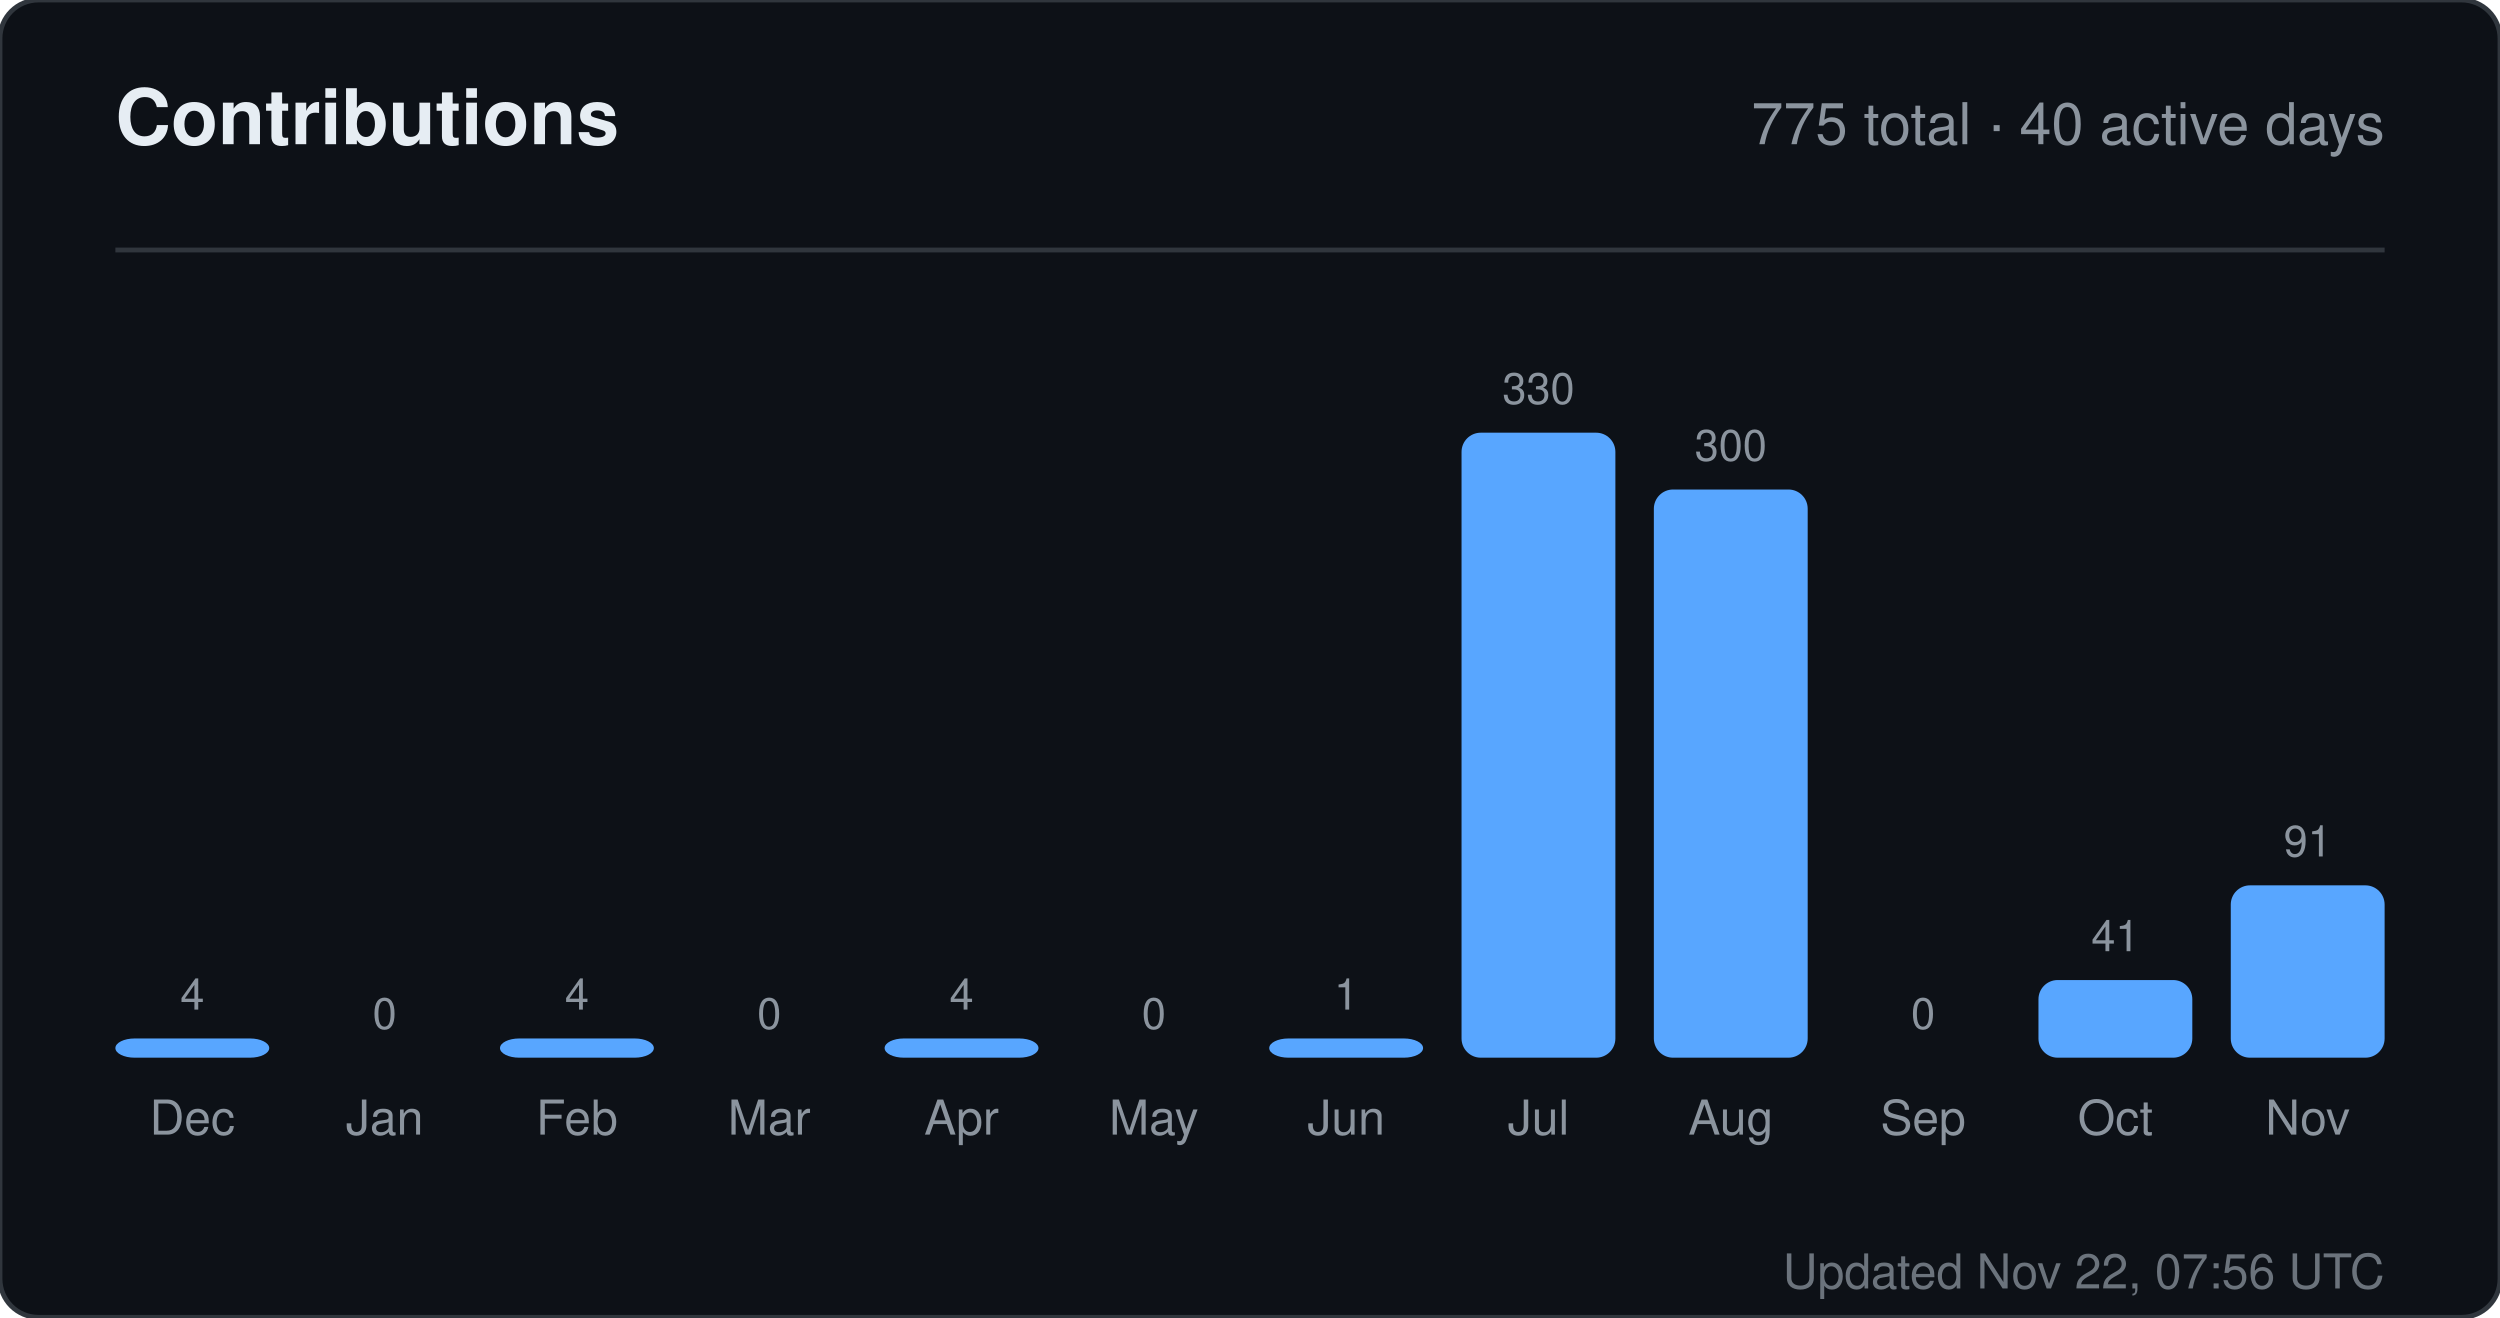
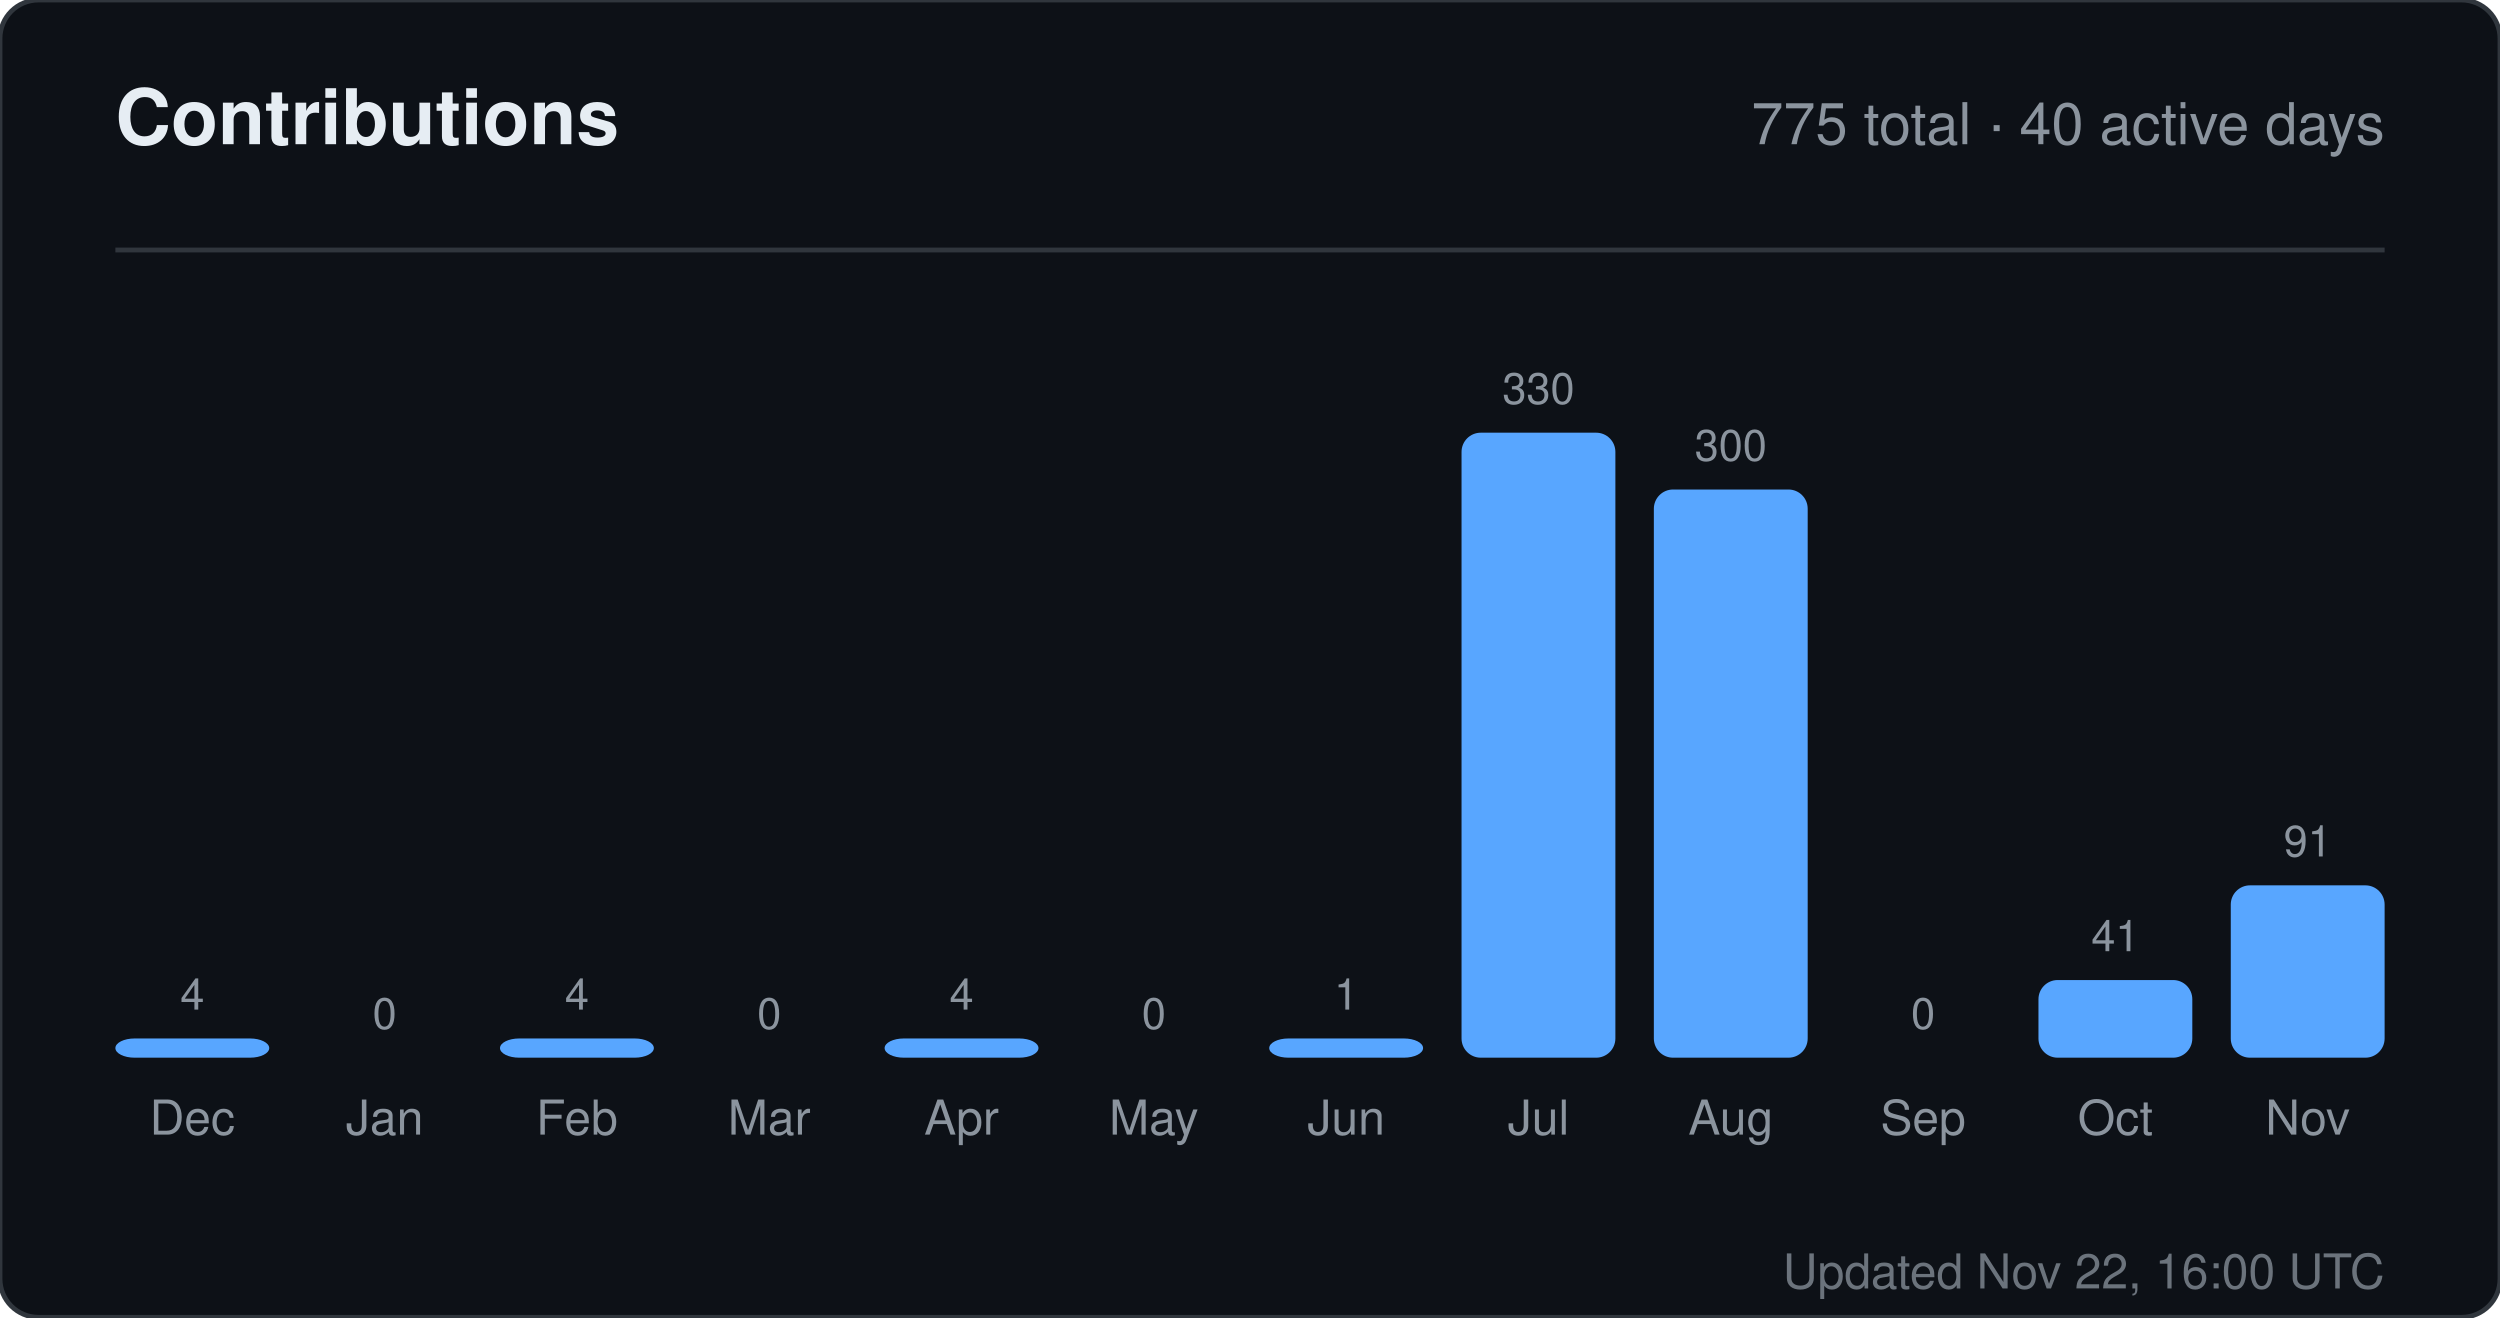
<svg xmlns="http://www.w3.org/2000/svg" width="520" height="274" viewBox="0 0 520 274" role="img" aria-label="Contributions for sandiirawan12">
  <rect width="520" height="274" rx="8" fill="#0d1117" stroke="#30363d" />
  <g font-family="-apple-system, BlinkMacSystemFont, Segoe UI, Helvetica, Arial, sans-serif">
    <text x="24" y="30" fill="#e6edf3" font-size="16" font-weight="700">Contributions</text>
    <text x="496" y="30" fill="#8b949e" font-size="12" text-anchor="end">775 total · 40 active days</text>
    <line x1="24" y1="52" x2="496" y2="52" stroke="#30363d" />
    <text x="40" y="210" fill="#8b949e" font-size="9" text-anchor="middle">4</text>
    <rect x="24" y="216" width="32" height="4" rx="4" fill="#58a6ff" />
    <text x="40" y="236" fill="#8b949e" font-size="10" text-anchor="middle">Dec</text>
    <text x="80" y="214" fill="#8b949e" font-size="9" text-anchor="middle">0</text>
    <rect x="64" y="220" width="32" height="0" rx="4" fill="#58a6ff" />
    <text x="80" y="236" fill="#8b949e" font-size="10" text-anchor="middle">Jan</text>
    <text x="120" y="210" fill="#8b949e" font-size="9" text-anchor="middle">4</text>
    <rect x="104" y="216" width="32" height="4" rx="4" fill="#58a6ff" />
    <text x="120" y="236" fill="#8b949e" font-size="10" text-anchor="middle">Feb</text>
    <text x="160" y="214" fill="#8b949e" font-size="9" text-anchor="middle">0</text>
    <rect x="144" y="220" width="32" height="0" rx="4" fill="#58a6ff" />
    <text x="160" y="236" fill="#8b949e" font-size="10" text-anchor="middle">Mar</text>
    <text x="200" y="210" fill="#8b949e" font-size="9" text-anchor="middle">4</text>
    <rect x="184" y="216" width="32" height="4" rx="4" fill="#58a6ff" />
    <text x="200" y="236" fill="#8b949e" font-size="10" text-anchor="middle">Apr</text>
    <text x="240" y="214" fill="#8b949e" font-size="9" text-anchor="middle">0</text>
    <rect x="224" y="220" width="32" height="0" rx="4" fill="#58a6ff" />
    <text x="240" y="236" fill="#8b949e" font-size="10" text-anchor="middle">May</text>
    <text x="280" y="210" fill="#8b949e" font-size="9" text-anchor="middle">1</text>
    <rect x="264" y="216" width="32" height="4" rx="4" fill="#58a6ff" />
    <text x="280" y="236" fill="#8b949e" font-size="10" text-anchor="middle">Jun</text>
    <text x="320" y="84" fill="#8b949e" font-size="9" text-anchor="middle">330</text>
    <rect x="304" y="90" width="32" height="130" rx="4" fill="#58a6ff" />
    <text x="320" y="236" fill="#8b949e" font-size="10" text-anchor="middle">Jul</text>
    <text x="360" y="95.818" fill="#8b949e" font-size="9" text-anchor="middle">300</text>
    <rect x="344" y="101.818" width="32" height="118.182" rx="4" fill="#58a6ff" />
    <text x="360" y="236" fill="#8b949e" font-size="10" text-anchor="middle">Aug</text>
    <text x="400" y="214" fill="#8b949e" font-size="9" text-anchor="middle">0</text>
    <rect x="384" y="220" width="32" height="0" rx="4" fill="#58a6ff" />
    <text x="400" y="236" fill="#8b949e" font-size="10" text-anchor="middle">Sep</text>
    <text x="440" y="197.848" fill="#8b949e" font-size="9" text-anchor="middle">41</text>
    <rect x="424" y="203.848" width="32" height="16.152" rx="4" fill="#58a6ff" />
    <text x="440" y="236" fill="#8b949e" font-size="10" text-anchor="middle">Oct</text>
    <text x="480" y="178.152" fill="#8b949e" font-size="9" text-anchor="middle">91</text>
    <rect x="464" y="184.152" width="32" height="35.848" rx="4" fill="#58a6ff" />
    <text x="480" y="236" fill="#8b949e" font-size="10" text-anchor="middle">Nov</text>
-     <text x="496" y="268" fill="#8b949e" font-size="10" text-anchor="end" opacity="0.75">Updated Nov 22, 07:56 UTC</text>
+     <text x="496" y="268" fill="#8b949e" font-size="10" text-anchor="end" opacity="0.75">Updated Nov 22, 16:00 UTC</text>
  </g>
</svg>
